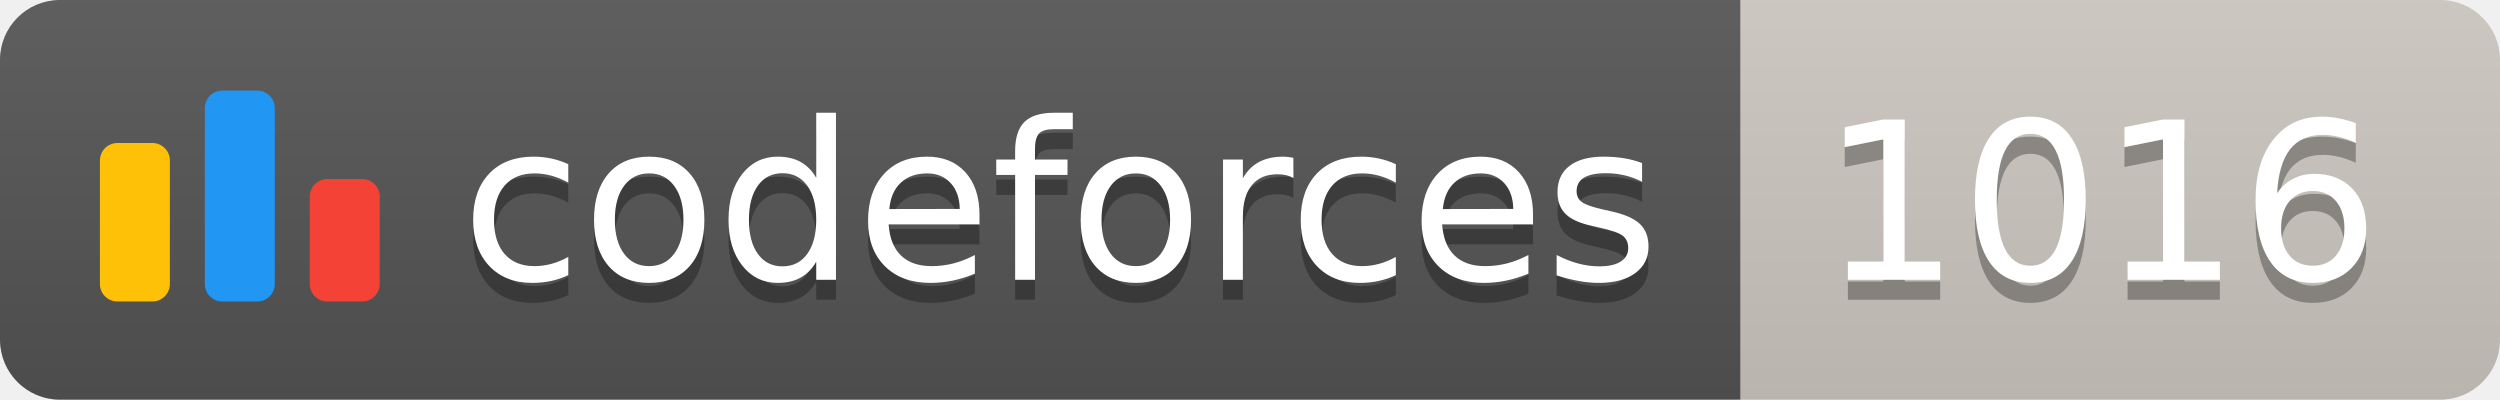
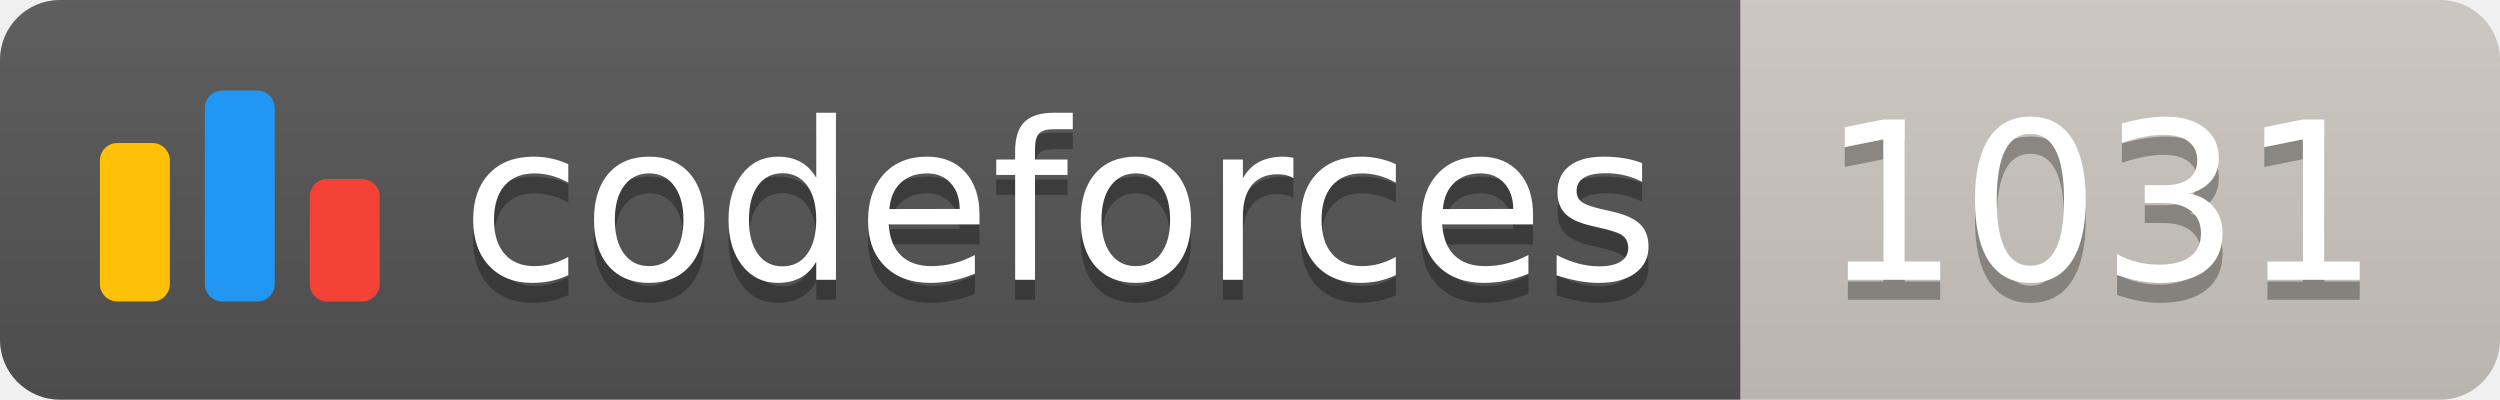
<svg xmlns="http://www.w3.org/2000/svg" width="125.1" height="20">
  <linearGradient id="smooth" x2="0" y2="100%">
    <stop offset="0" stop-color="#bbb" stop-opacity=".1" />
    <stop offset="1" stop-opacity=".1" />
  </linearGradient>
  <clipPath id="round">
    <rect width="125.1" height="20" rx="3" fill="#fff" />
  </clipPath>
  <g clip-path="url(#round)">
    <rect width="87.1" height="20" fill="#555" />
    <rect x="87.1" width="38.0" height="20" fill="#cec8c1" />
    <rect width="125.1" height="20" fill="url(#smooth)" />
  </g>
  <g fill="#fff" text-anchor="middle" font-family="DejaVu Sans,Verdana,Geneva,sans-serif" font-size="110">
    <svg x="5" y="3" class="logo" width="14" height="14" viewBox="0 0 32 25" fill="none">
      <rect y="6" width="8" height="18.125" rx="2" fill="#FFC107" />
      <rect x="24" y="10.125" width="8" height="14" rx="2" fill="#F44336" />
      <rect x="12" width="8" height="24.125" rx="2" fill="#2196F3" />
    </svg>
    <text x="530.5" y="150" fill="#010101" fill-opacity=".3" transform="scale(0.1)" textLength="601.0" lengthAdjust="spacing">codeforces
        </text>
    <text x="530.5" y="140" transform="scale(0.1)" textLength="601.0" lengthAdjust="spacing">codeforces</text>
-     <text x="1051.0" y="150" fill="#010101" fill-opacity=".3" transform="scale(0.1)" textLength="280.0" lengthAdjust="spacing">1016
+     <text x="1051.0" y="150" fill="#010101" fill-opacity=".3" transform="scale(0.1)" textLength="280.0" lengthAdjust="spacing">1031
        </text>
-     <text x="1051.0" y="140" transform="scale(0.1)" textLength="280.0" lengthAdjust="spacing">1016</text>
+     <text x="1051.0" y="140" transform="scale(0.1)" textLength="280.0" lengthAdjust="spacing">1031</text>
  </g>
</svg>
